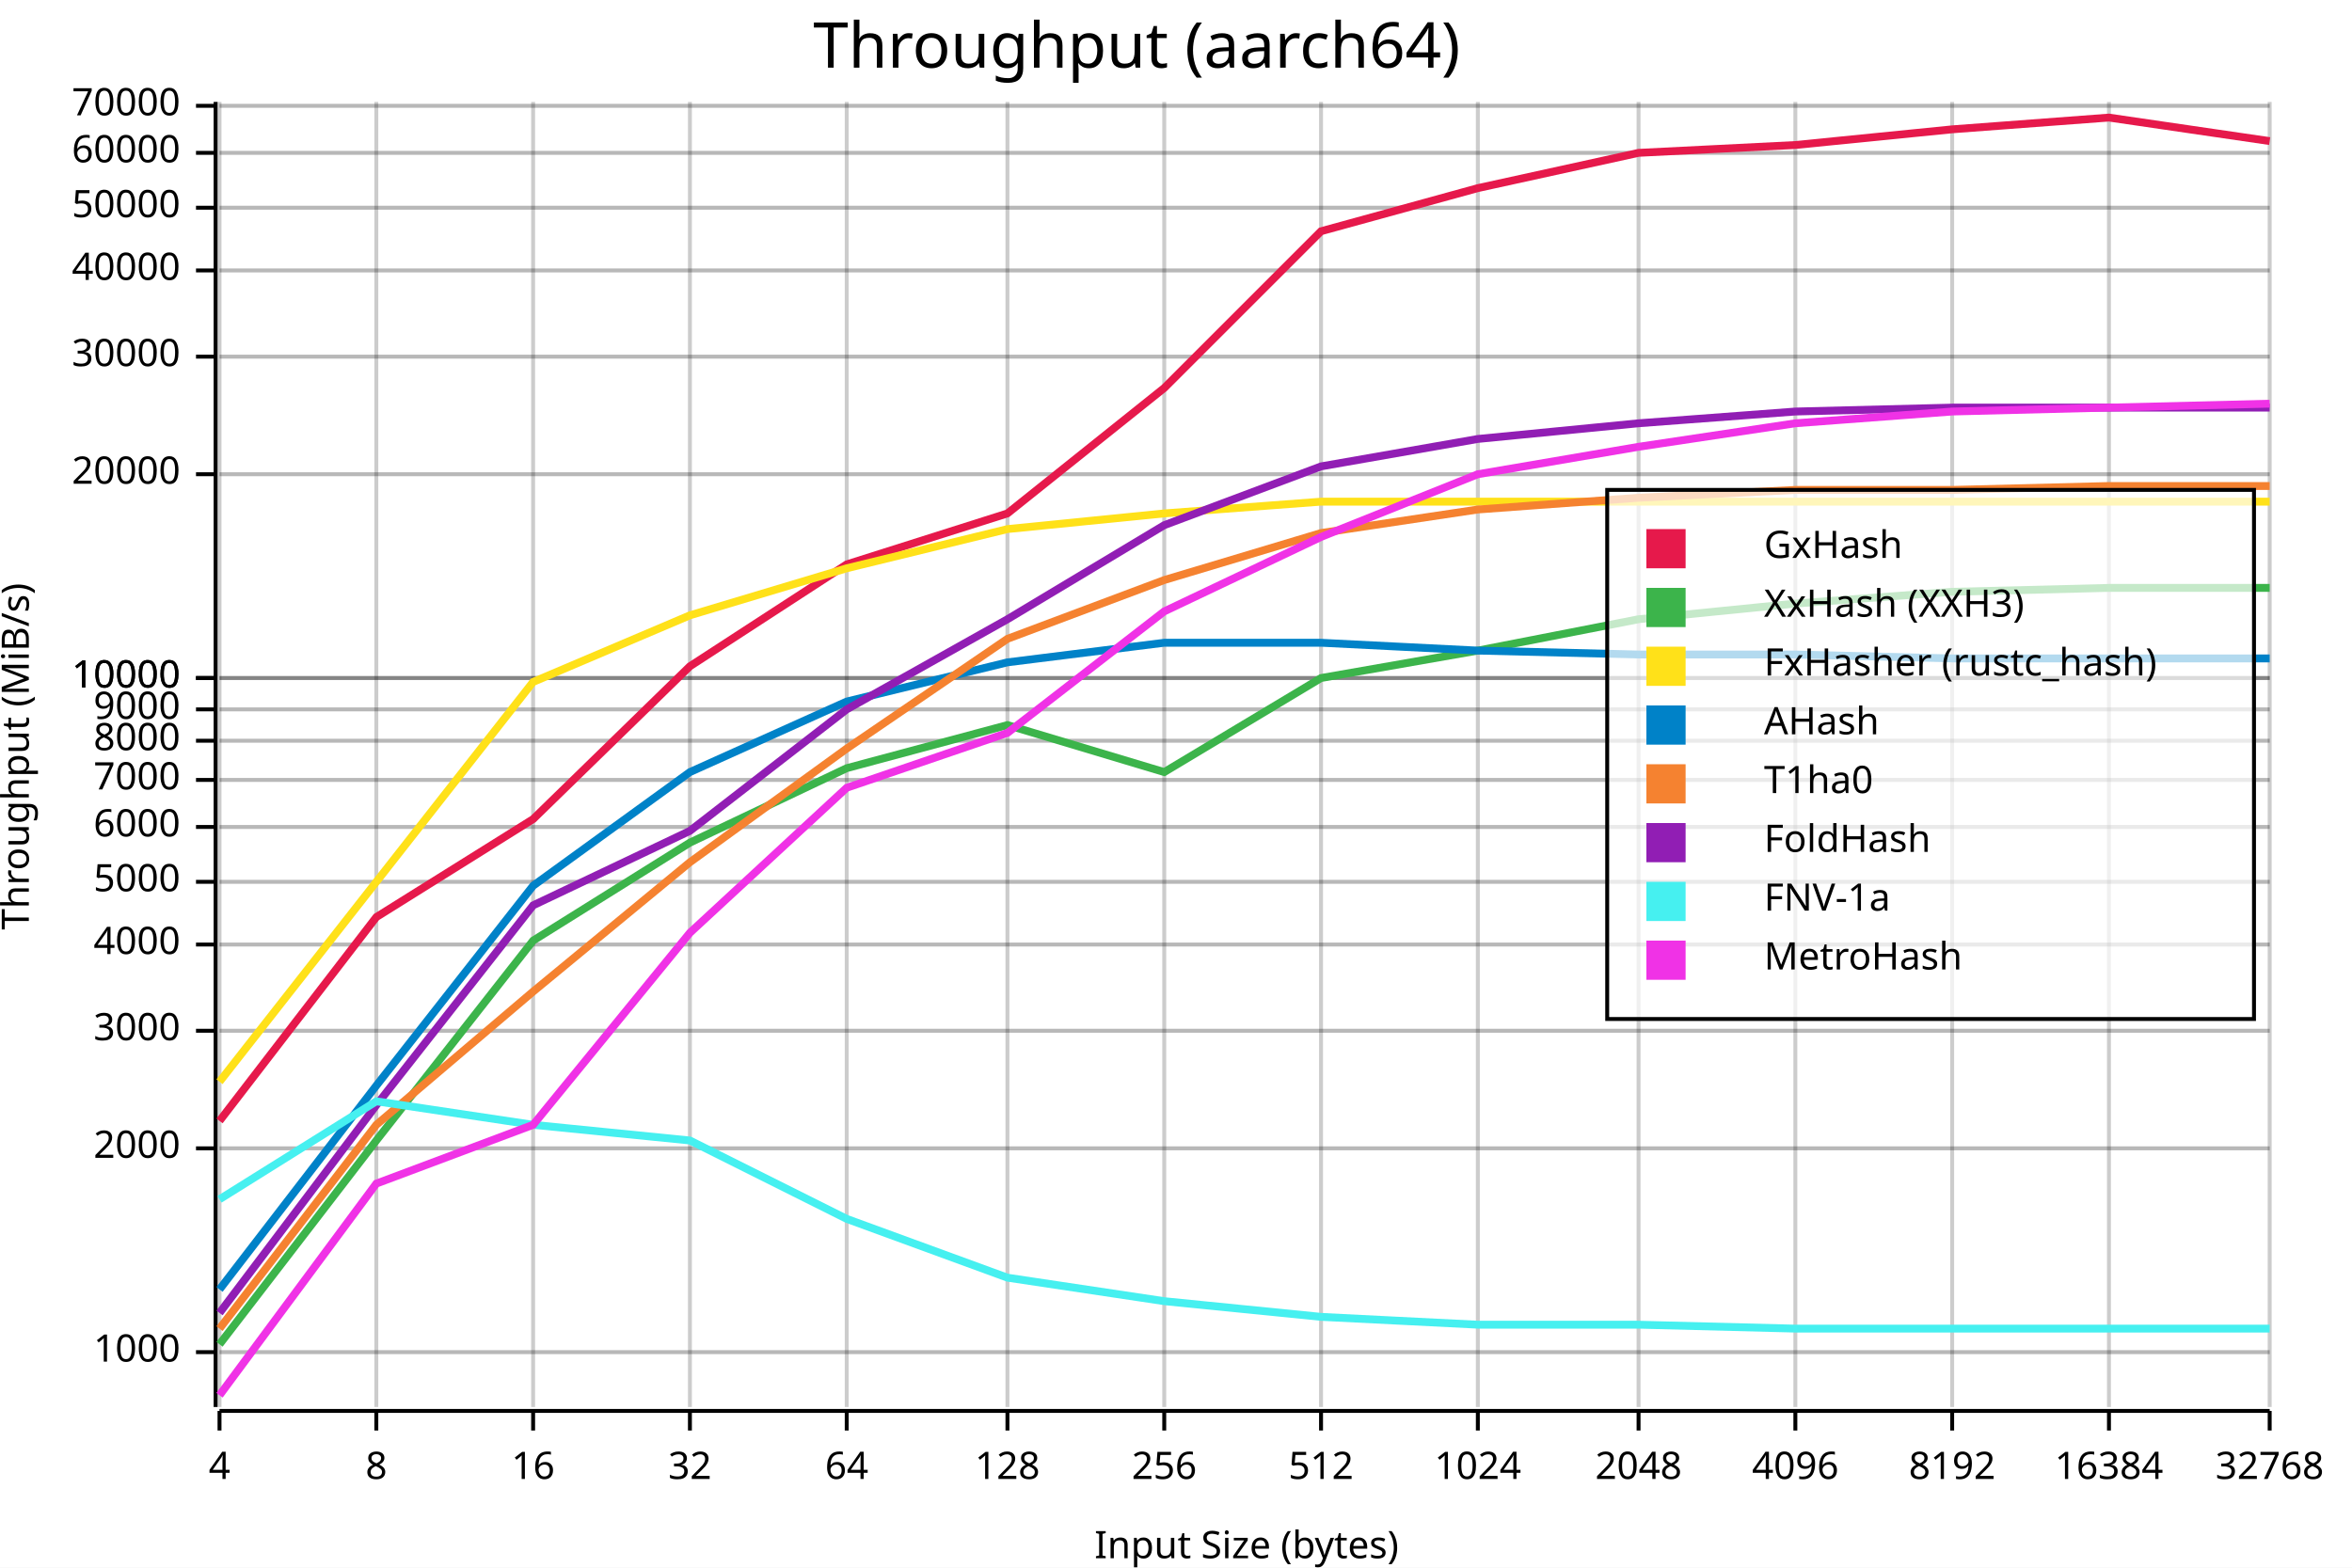
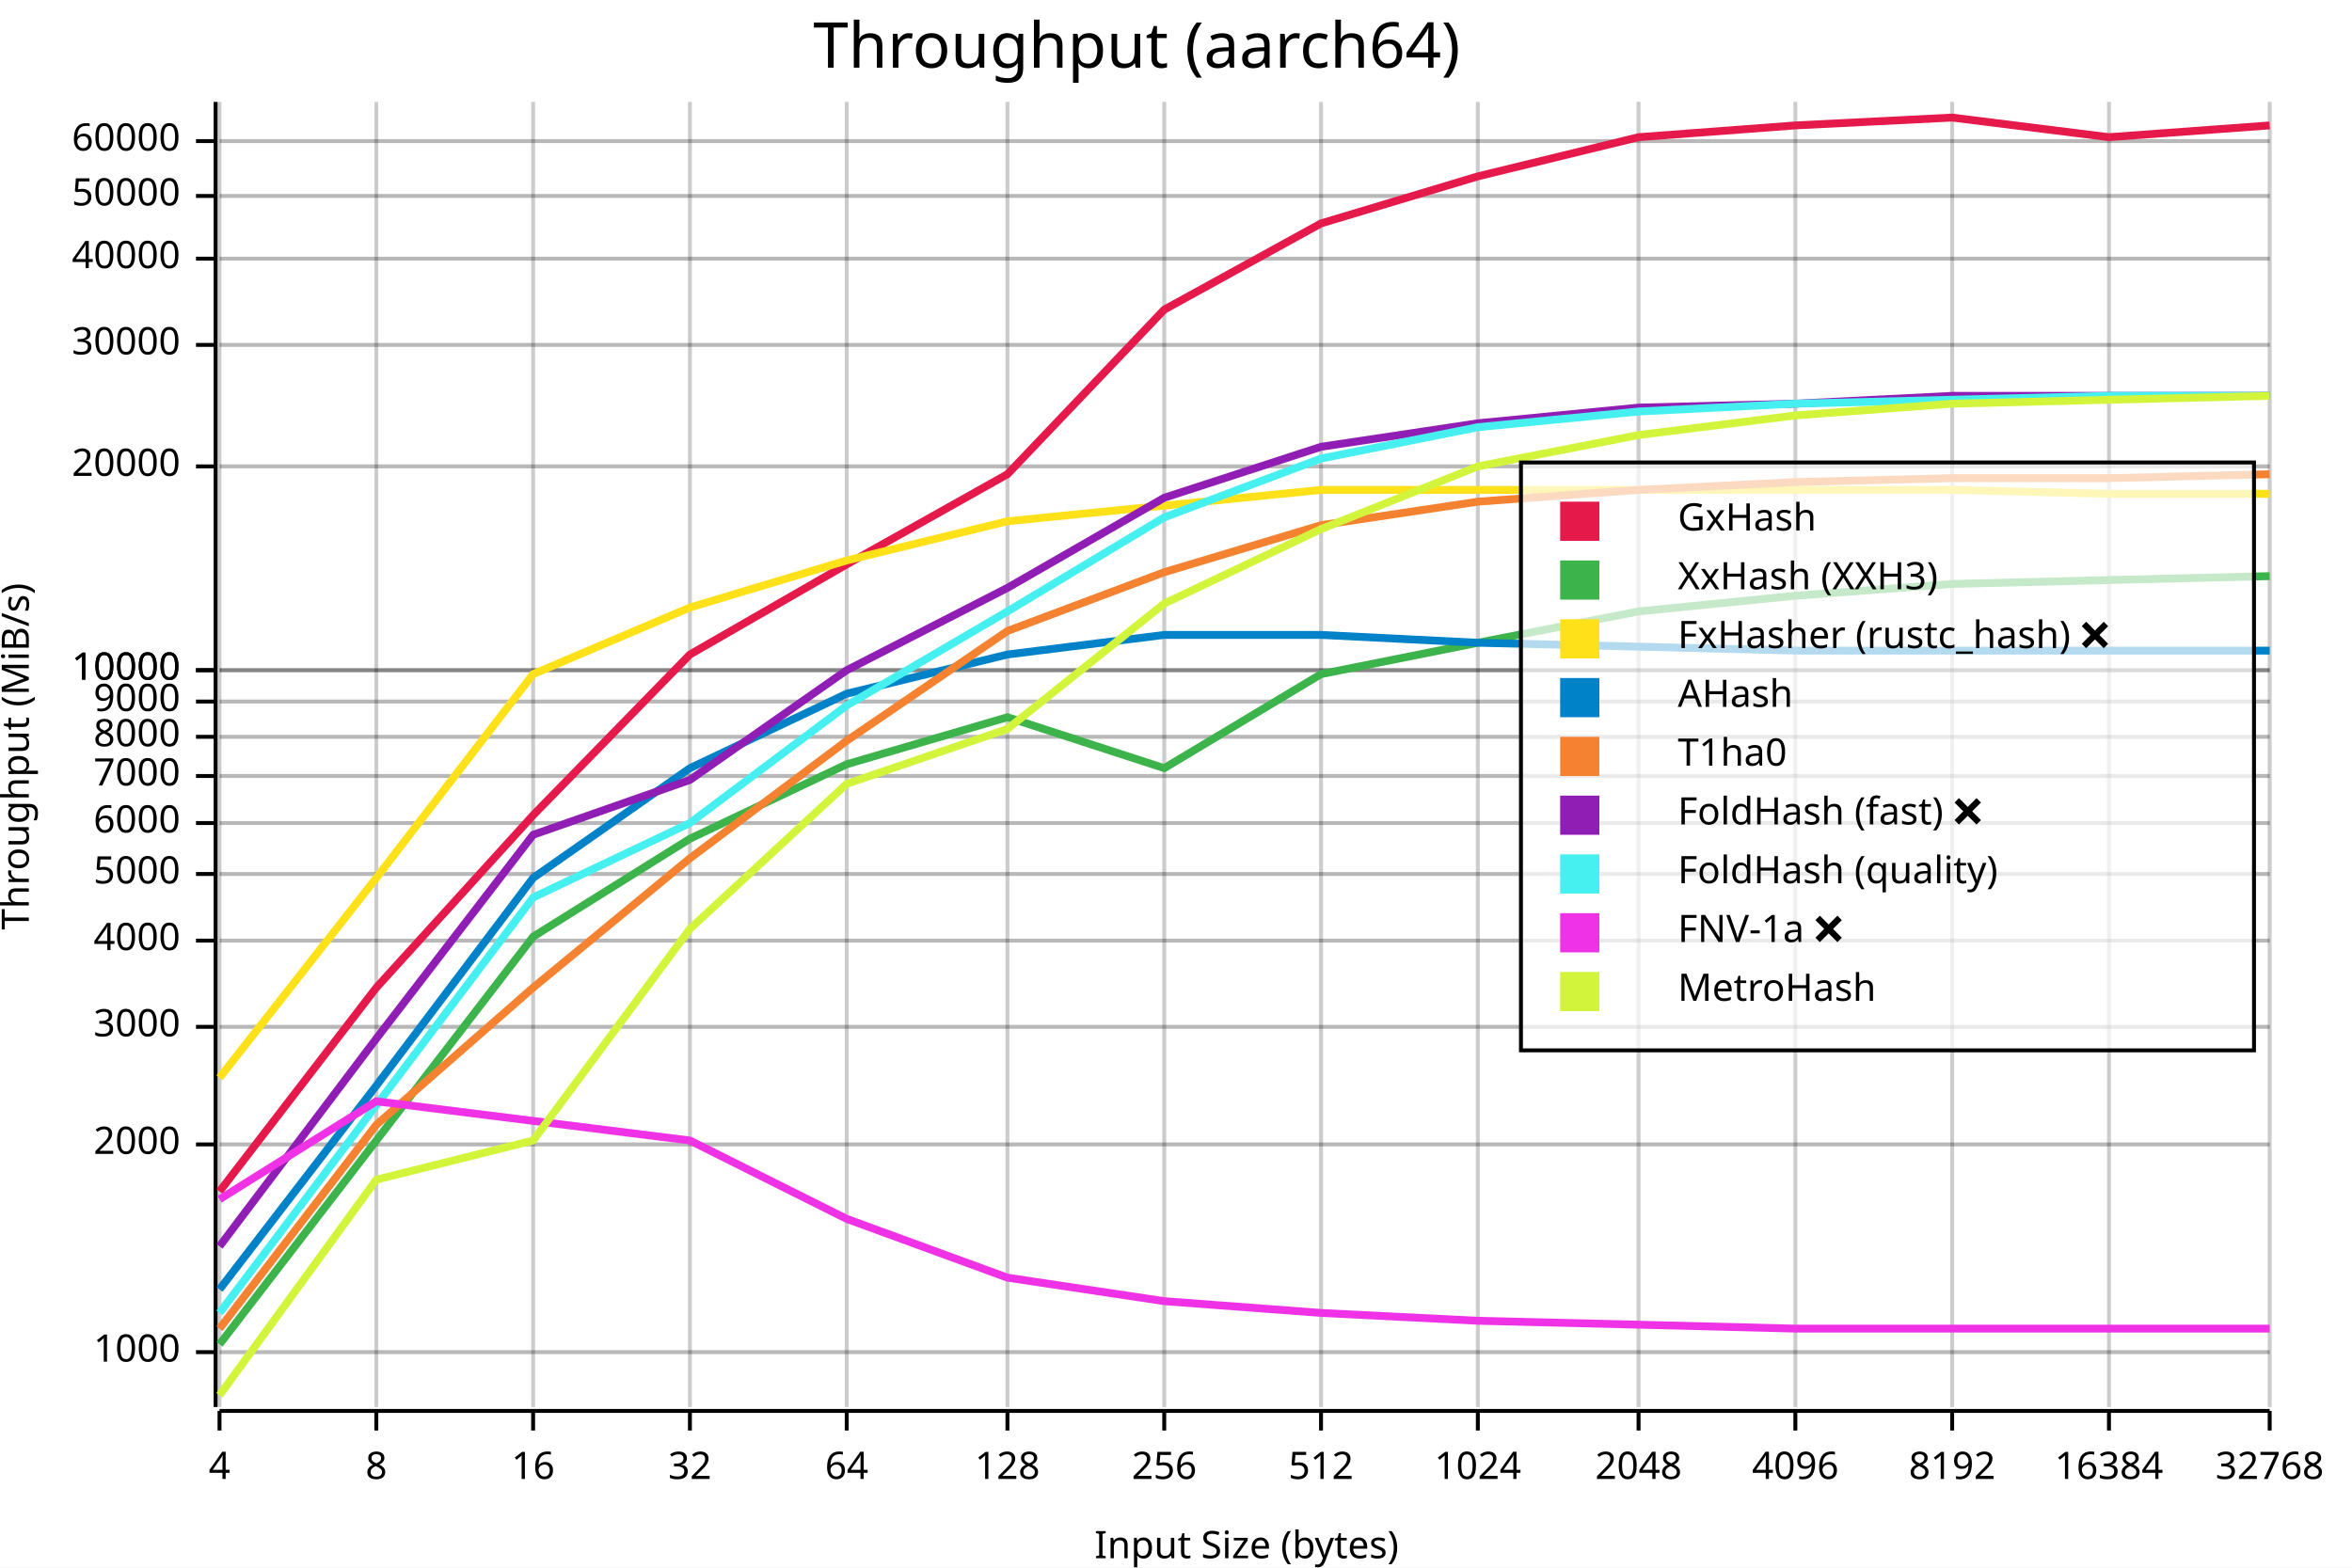
<svg xmlns="http://www.w3.org/2000/svg" width="600" height="400" viewBox="0 0 600 400">
  <rect x="0" y="0" width="600" height="400" opacity="1" fill="#FFFFFF" stroke="none" />
  <text x="290" y="5" dy="0.76em" text-anchor="middle" font-family="sans-serif" font-size="16.129" opacity="1" fill="#000000">
Throughput (aarch64)
</text>
  <line opacity="0.1" stroke="#000000" stroke-width="1" x1="56" y1="345" x2="579" y2="345" />
-   <line opacity="0.1" stroke="#000000" stroke-width="1" x1="56" y1="293" x2="579" y2="293" />
-   <line opacity="0.1" stroke="#000000" stroke-width="1" x1="56" y1="263" x2="579" y2="263" />
-   <line opacity="0.1" stroke="#000000" stroke-width="1" x1="56" y1="241" x2="579" y2="241" />
-   <line opacity="0.1" stroke="#000000" stroke-width="1" x1="56" y1="225" x2="579" y2="225" />
-   <line opacity="0.1" stroke="#000000" stroke-width="1" x1="56" y1="211" x2="579" y2="211" />
-   <line opacity="0.1" stroke="#000000" stroke-width="1" x1="56" y1="199" x2="579" y2="199" />
-   <line opacity="0.1" stroke="#000000" stroke-width="1" x1="56" y1="189" x2="579" y2="189" />
-   <line opacity="0.1" stroke="#000000" stroke-width="1" x1="56" y1="181" x2="579" y2="181" />
-   <line opacity="0.1" stroke="#000000" stroke-width="1" x1="56" y1="173" x2="579" y2="173" />
-   <line opacity="0.1" stroke="#000000" stroke-width="1" x1="56" y1="173" x2="579" y2="173" />
-   <line opacity="0.1" stroke="#000000" stroke-width="1" x1="56" y1="121" x2="579" y2="121" />
-   <line opacity="0.1" stroke="#000000" stroke-width="1" x1="56" y1="91" x2="579" y2="91" />
-   <line opacity="0.1" stroke="#000000" stroke-width="1" x1="56" y1="69" x2="579" y2="69" />
-   <line opacity="0.1" stroke="#000000" stroke-width="1" x1="56" y1="53" x2="579" y2="53" />
-   <line opacity="0.1" stroke="#000000" stroke-width="1" x1="56" y1="39" x2="579" y2="39" />
-   <line opacity="0.1" stroke="#000000" stroke-width="1" x1="56" y1="27" x2="579" y2="27" />
+   <line opacity="0.1" stroke="#000000" stroke-width="1" x1="56" y1="292" x2="579" y2="292" />
+   <line opacity="0.1" stroke="#000000" stroke-width="1" x1="56" y1="262" x2="579" y2="262" />
+   <line opacity="0.1" stroke="#000000" stroke-width="1" x1="56" y1="240" x2="579" y2="240" />
+   <line opacity="0.1" stroke="#000000" stroke-width="1" x1="56" y1="223" x2="579" y2="223" />
+   <line opacity="0.1" stroke="#000000" stroke-width="1" x1="56" y1="210" x2="579" y2="210" />
+   <line opacity="0.1" stroke="#000000" stroke-width="1" x1="56" y1="198" x2="579" y2="198" />
+   <line opacity="0.1" stroke="#000000" stroke-width="1" x1="56" y1="188" x2="579" y2="188" />
+   <line opacity="0.1" stroke="#000000" stroke-width="1" x1="56" y1="179" x2="579" y2="179" />
+   <line opacity="0.1" stroke="#000000" stroke-width="1" x1="56" y1="171" x2="579" y2="171" />
+   <line opacity="0.1" stroke="#000000" stroke-width="1" x1="56" y1="171" x2="579" y2="171" />
+   <line opacity="0.1" stroke="#000000" stroke-width="1" x1="56" y1="119" x2="579" y2="119" />
+   <line opacity="0.1" stroke="#000000" stroke-width="1" x1="56" y1="88" x2="579" y2="88" />
+   <line opacity="0.1" stroke="#000000" stroke-width="1" x1="56" y1="66" x2="579" y2="66" />
+   <line opacity="0.1" stroke="#000000" stroke-width="1" x1="56" y1="50" x2="579" y2="50" />
+   <line opacity="0.1" stroke="#000000" stroke-width="1" x1="56" y1="36" x2="579" y2="36" />
  <text x="0" y="193" dy="0.76em" text-anchor="middle" font-family="sans-serif" font-size="9.677" opacity="1" fill="#000000" transform="rotate(270, 0, 193)">
Throughput (MiB/s)
</text>
  <text x="318" y="400" dy="-0.5ex" text-anchor="middle" font-family="sans-serif" font-size="9.677" opacity="1" fill="#000000">
Input Size (bytes)
</text>
  <line opacity="0.2" stroke="#000000" stroke-width="1" x1="56" y1="359" x2="56" y2="26" />
  <line opacity="0.2" stroke="#000000" stroke-width="1" x1="96" y1="359" x2="96" y2="26" />
  <line opacity="0.2" stroke="#000000" stroke-width="1" x1="136" y1="359" x2="136" y2="26" />
  <line opacity="0.2" stroke="#000000" stroke-width="1" x1="176" y1="359" x2="176" y2="26" />
  <line opacity="0.2" stroke="#000000" stroke-width="1" x1="216" y1="359" x2="216" y2="26" />
  <line opacity="0.2" stroke="#000000" stroke-width="1" x1="257" y1="359" x2="257" y2="26" />
  <line opacity="0.2" stroke="#000000" stroke-width="1" x1="297" y1="359" x2="297" y2="26" />
  <line opacity="0.2" stroke="#000000" stroke-width="1" x1="337" y1="359" x2="337" y2="26" />
  <line opacity="0.2" stroke="#000000" stroke-width="1" x1="377" y1="359" x2="377" y2="26" />
  <line opacity="0.2" stroke="#000000" stroke-width="1" x1="418" y1="359" x2="418" y2="26" />
  <line opacity="0.2" stroke="#000000" stroke-width="1" x1="458" y1="359" x2="458" y2="26" />
  <line opacity="0.2" stroke="#000000" stroke-width="1" x1="498" y1="359" x2="498" y2="26" />
  <line opacity="0.2" stroke="#000000" stroke-width="1" x1="538" y1="359" x2="538" y2="26" />
  <line opacity="0.2" stroke="#000000" stroke-width="1" x1="579" y1="359" x2="579" y2="26" />
  <line opacity="0.2" stroke="#000000" stroke-width="1" x1="56" y1="345" x2="579" y2="345" />
-   <line opacity="0.2" stroke="#000000" stroke-width="1" x1="56" y1="293" x2="579" y2="293" />
-   <line opacity="0.2" stroke="#000000" stroke-width="1" x1="56" y1="263" x2="579" y2="263" />
-   <line opacity="0.2" stroke="#000000" stroke-width="1" x1="56" y1="241" x2="579" y2="241" />
-   <line opacity="0.2" stroke="#000000" stroke-width="1" x1="56" y1="225" x2="579" y2="225" />
-   <line opacity="0.2" stroke="#000000" stroke-width="1" x1="56" y1="211" x2="579" y2="211" />
-   <line opacity="0.2" stroke="#000000" stroke-width="1" x1="56" y1="199" x2="579" y2="199" />
-   <line opacity="0.2" stroke="#000000" stroke-width="1" x1="56" y1="189" x2="579" y2="189" />
-   <line opacity="0.2" stroke="#000000" stroke-width="1" x1="56" y1="181" x2="579" y2="181" />
-   <line opacity="0.2" stroke="#000000" stroke-width="1" x1="56" y1="173" x2="579" y2="173" />
-   <line opacity="0.2" stroke="#000000" stroke-width="1" x1="56" y1="173" x2="579" y2="173" />
-   <line opacity="0.2" stroke="#000000" stroke-width="1" x1="56" y1="121" x2="579" y2="121" />
-   <line opacity="0.2" stroke="#000000" stroke-width="1" x1="56" y1="91" x2="579" y2="91" />
-   <line opacity="0.2" stroke="#000000" stroke-width="1" x1="56" y1="69" x2="579" y2="69" />
-   <line opacity="0.2" stroke="#000000" stroke-width="1" x1="56" y1="53" x2="579" y2="53" />
-   <line opacity="0.2" stroke="#000000" stroke-width="1" x1="56" y1="39" x2="579" y2="39" />
-   <line opacity="0.2" stroke="#000000" stroke-width="1" x1="56" y1="27" x2="579" y2="27" />
+   <line opacity="0.2" stroke="#000000" stroke-width="1" x1="56" y1="292" x2="579" y2="292" />
+   <line opacity="0.2" stroke="#000000" stroke-width="1" x1="56" y1="262" x2="579" y2="262" />
+   <line opacity="0.2" stroke="#000000" stroke-width="1" x1="56" y1="240" x2="579" y2="240" />
+   <line opacity="0.2" stroke="#000000" stroke-width="1" x1="56" y1="223" x2="579" y2="223" />
+   <line opacity="0.2" stroke="#000000" stroke-width="1" x1="56" y1="210" x2="579" y2="210" />
+   <line opacity="0.2" stroke="#000000" stroke-width="1" x1="56" y1="198" x2="579" y2="198" />
+   <line opacity="0.2" stroke="#000000" stroke-width="1" x1="56" y1="188" x2="579" y2="188" />
+   <line opacity="0.2" stroke="#000000" stroke-width="1" x1="56" y1="179" x2="579" y2="179" />
+   <line opacity="0.2" stroke="#000000" stroke-width="1" x1="56" y1="171" x2="579" y2="171" />
+   <line opacity="0.2" stroke="#000000" stroke-width="1" x1="56" y1="171" x2="579" y2="171" />
+   <line opacity="0.2" stroke="#000000" stroke-width="1" x1="56" y1="119" x2="579" y2="119" />
+   <line opacity="0.2" stroke="#000000" stroke-width="1" x1="56" y1="88" x2="579" y2="88" />
+   <line opacity="0.2" stroke="#000000" stroke-width="1" x1="56" y1="66" x2="579" y2="66" />
+   <line opacity="0.2" stroke="#000000" stroke-width="1" x1="56" y1="50" x2="579" y2="50" />
+   <line opacity="0.2" stroke="#000000" stroke-width="1" x1="56" y1="36" x2="579" y2="36" />
  <polyline fill="none" opacity="1" stroke="#000000" stroke-width="1" points="55,26 55,359 " />
  <text x="46" y="345" dy="0.5ex" text-anchor="end" font-family="sans-serif" font-size="9.677" opacity="1" fill="#000000">
1000
</text>
  <polyline fill="none" opacity="1" stroke="#000000" stroke-width="1" points="50,345 55,345 " />
-   <text x="46" y="293" dy="0.5ex" text-anchor="end" font-family="sans-serif" font-size="9.677" opacity="1" fill="#000000">
+   <text x="46" y="292" dy="0.5ex" text-anchor="end" font-family="sans-serif" font-size="9.677" opacity="1" fill="#000000">
2000
</text>
-   <polyline fill="none" opacity="1" stroke="#000000" stroke-width="1" points="50,293 55,293 " />
-   <text x="46" y="263" dy="0.5ex" text-anchor="end" font-family="sans-serif" font-size="9.677" opacity="1" fill="#000000">
+   <polyline fill="none" opacity="1" stroke="#000000" stroke-width="1" points="50,292 55,292 " />
+   <text x="46" y="262" dy="0.5ex" text-anchor="end" font-family="sans-serif" font-size="9.677" opacity="1" fill="#000000">
3000
</text>
-   <polyline fill="none" opacity="1" stroke="#000000" stroke-width="1" points="50,263 55,263 " />
-   <text x="46" y="241" dy="0.5ex" text-anchor="end" font-family="sans-serif" font-size="9.677" opacity="1" fill="#000000">
+   <polyline fill="none" opacity="1" stroke="#000000" stroke-width="1" points="50,262 55,262 " />
+   <text x="46" y="240" dy="0.5ex" text-anchor="end" font-family="sans-serif" font-size="9.677" opacity="1" fill="#000000">
4000
</text>
-   <polyline fill="none" opacity="1" stroke="#000000" stroke-width="1" points="50,241 55,241 " />
-   <text x="46" y="225" dy="0.5ex" text-anchor="end" font-family="sans-serif" font-size="9.677" opacity="1" fill="#000000">
+   <polyline fill="none" opacity="1" stroke="#000000" stroke-width="1" points="50,240 55,240 " />
+   <text x="46" y="223" dy="0.5ex" text-anchor="end" font-family="sans-serif" font-size="9.677" opacity="1" fill="#000000">
5000
</text>
-   <polyline fill="none" opacity="1" stroke="#000000" stroke-width="1" points="50,225 55,225 " />
-   <text x="46" y="211" dy="0.5ex" text-anchor="end" font-family="sans-serif" font-size="9.677" opacity="1" fill="#000000">
+   <polyline fill="none" opacity="1" stroke="#000000" stroke-width="1" points="50,223 55,223 " />
+   <text x="46" y="210" dy="0.5ex" text-anchor="end" font-family="sans-serif" font-size="9.677" opacity="1" fill="#000000">
6000
</text>
-   <polyline fill="none" opacity="1" stroke="#000000" stroke-width="1" points="50,211 55,211 " />
-   <text x="46" y="199" dy="0.5ex" text-anchor="end" font-family="sans-serif" font-size="9.677" opacity="1" fill="#000000">
+   <polyline fill="none" opacity="1" stroke="#000000" stroke-width="1" points="50,210 55,210 " />
+   <text x="46" y="198" dy="0.5ex" text-anchor="end" font-family="sans-serif" font-size="9.677" opacity="1" fill="#000000">
7000
</text>
-   <polyline fill="none" opacity="1" stroke="#000000" stroke-width="1" points="50,199 55,199 " />
-   <text x="46" y="189" dy="0.5ex" text-anchor="end" font-family="sans-serif" font-size="9.677" opacity="1" fill="#000000">
+   <polyline fill="none" opacity="1" stroke="#000000" stroke-width="1" points="50,198 55,198 " />
+   <text x="46" y="188" dy="0.5ex" text-anchor="end" font-family="sans-serif" font-size="9.677" opacity="1" fill="#000000">
8000
</text>
-   <polyline fill="none" opacity="1" stroke="#000000" stroke-width="1" points="50,189 55,189 " />
-   <text x="46" y="181" dy="0.5ex" text-anchor="end" font-family="sans-serif" font-size="9.677" opacity="1" fill="#000000">
+   <polyline fill="none" opacity="1" stroke="#000000" stroke-width="1" points="50,188 55,188 " />
+   <text x="46" y="179" dy="0.5ex" text-anchor="end" font-family="sans-serif" font-size="9.677" opacity="1" fill="#000000">
9000
</text>
-   <polyline fill="none" opacity="1" stroke="#000000" stroke-width="1" points="50,181 55,181 " />
-   <text x="46" y="173" dy="0.5ex" text-anchor="end" font-family="sans-serif" font-size="9.677" opacity="1" fill="#000000">
+   <polyline fill="none" opacity="1" stroke="#000000" stroke-width="1" points="50,179 55,179 " />
+   <text x="46" y="171" dy="0.5ex" text-anchor="end" font-family="sans-serif" font-size="9.677" opacity="1" fill="#000000">
10000
</text>
-   <polyline fill="none" opacity="1" stroke="#000000" stroke-width="1" points="50,173 55,173 " />
-   <text x="46" y="173" dy="0.5ex" text-anchor="end" font-family="sans-serif" font-size="9.677" opacity="1" fill="#000000">
+   <polyline fill="none" opacity="1" stroke="#000000" stroke-width="1" points="50,171 55,171 " />
+   <text x="46" y="171" dy="0.5ex" text-anchor="end" font-family="sans-serif" font-size="9.677" opacity="1" fill="#000000">
10000
</text>
-   <polyline fill="none" opacity="1" stroke="#000000" stroke-width="1" points="50,173 55,173 " />
-   <text x="46" y="121" dy="0.5ex" text-anchor="end" font-family="sans-serif" font-size="9.677" opacity="1" fill="#000000">
+   <polyline fill="none" opacity="1" stroke="#000000" stroke-width="1" points="50,171 55,171 " />
+   <text x="46" y="119" dy="0.5ex" text-anchor="end" font-family="sans-serif" font-size="9.677" opacity="1" fill="#000000">
20000
</text>
-   <polyline fill="none" opacity="1" stroke="#000000" stroke-width="1" points="50,121 55,121 " />
-   <text x="46" y="91" dy="0.5ex" text-anchor="end" font-family="sans-serif" font-size="9.677" opacity="1" fill="#000000">
+   <polyline fill="none" opacity="1" stroke="#000000" stroke-width="1" points="50,119 55,119 " />
+   <text x="46" y="88" dy="0.5ex" text-anchor="end" font-family="sans-serif" font-size="9.677" opacity="1" fill="#000000">
30000
</text>
-   <polyline fill="none" opacity="1" stroke="#000000" stroke-width="1" points="50,91 55,91 " />
-   <text x="46" y="69" dy="0.5ex" text-anchor="end" font-family="sans-serif" font-size="9.677" opacity="1" fill="#000000">
+   <polyline fill="none" opacity="1" stroke="#000000" stroke-width="1" points="50,88 55,88 " />
+   <text x="46" y="66" dy="0.5ex" text-anchor="end" font-family="sans-serif" font-size="9.677" opacity="1" fill="#000000">
40000
</text>
-   <polyline fill="none" opacity="1" stroke="#000000" stroke-width="1" points="50,69 55,69 " />
-   <text x="46" y="53" dy="0.5ex" text-anchor="end" font-family="sans-serif" font-size="9.677" opacity="1" fill="#000000">
+   <polyline fill="none" opacity="1" stroke="#000000" stroke-width="1" points="50,66 55,66 " />
+   <text x="46" y="50" dy="0.5ex" text-anchor="end" font-family="sans-serif" font-size="9.677" opacity="1" fill="#000000">
50000
</text>
-   <polyline fill="none" opacity="1" stroke="#000000" stroke-width="1" points="50,53 55,53 " />
-   <text x="46" y="39" dy="0.5ex" text-anchor="end" font-family="sans-serif" font-size="9.677" opacity="1" fill="#000000">
+   <polyline fill="none" opacity="1" stroke="#000000" stroke-width="1" points="50,50 55,50 " />
+   <text x="46" y="36" dy="0.5ex" text-anchor="end" font-family="sans-serif" font-size="9.677" opacity="1" fill="#000000">
60000
</text>
-   <polyline fill="none" opacity="1" stroke="#000000" stroke-width="1" points="50,39 55,39 " />
-   <text x="46" y="27" dy="0.5ex" text-anchor="end" font-family="sans-serif" font-size="9.677" opacity="1" fill="#000000">
- 70000
- </text>
-   <polyline fill="none" opacity="1" stroke="#000000" stroke-width="1" points="50,27 55,27 " />
+   <polyline fill="none" opacity="1" stroke="#000000" stroke-width="1" points="50,36 55,36 " />
  <polyline fill="none" opacity="1" stroke="#000000" stroke-width="1" points="56,360 579,360 " />
  <text x="56" y="370" dy="0.76em" text-anchor="middle" font-family="sans-serif" font-size="9.677" opacity="1" fill="#000000">
4
</text>
  <polyline fill="none" opacity="1" stroke="#000000" stroke-width="1" points="56,360 56,365 " />
  <text x="96" y="370" dy="0.76em" text-anchor="middle" font-family="sans-serif" font-size="9.677" opacity="1" fill="#000000">
8
</text>
  <polyline fill="none" opacity="1" stroke="#000000" stroke-width="1" points="96,360 96,365 " />
  <text x="136" y="370" dy="0.76em" text-anchor="middle" font-family="sans-serif" font-size="9.677" opacity="1" fill="#000000">
16
</text>
  <polyline fill="none" opacity="1" stroke="#000000" stroke-width="1" points="136,360 136,365 " />
  <text x="176" y="370" dy="0.76em" text-anchor="middle" font-family="sans-serif" font-size="9.677" opacity="1" fill="#000000">
32
</text>
  <polyline fill="none" opacity="1" stroke="#000000" stroke-width="1" points="176,360 176,365 " />
  <text x="216" y="370" dy="0.76em" text-anchor="middle" font-family="sans-serif" font-size="9.677" opacity="1" fill="#000000">
64
</text>
  <polyline fill="none" opacity="1" stroke="#000000" stroke-width="1" points="216,360 216,365 " />
  <text x="257" y="370" dy="0.76em" text-anchor="middle" font-family="sans-serif" font-size="9.677" opacity="1" fill="#000000">
128
</text>
  <polyline fill="none" opacity="1" stroke="#000000" stroke-width="1" points="257,360 257,365 " />
  <text x="297" y="370" dy="0.76em" text-anchor="middle" font-family="sans-serif" font-size="9.677" opacity="1" fill="#000000">
256
</text>
  <polyline fill="none" opacity="1" stroke="#000000" stroke-width="1" points="297,360 297,365 " />
  <text x="337" y="370" dy="0.76em" text-anchor="middle" font-family="sans-serif" font-size="9.677" opacity="1" fill="#000000">
512
</text>
  <polyline fill="none" opacity="1" stroke="#000000" stroke-width="1" points="337,360 337,365 " />
  <text x="377" y="370" dy="0.76em" text-anchor="middle" font-family="sans-serif" font-size="9.677" opacity="1" fill="#000000">
1024
</text>
  <polyline fill="none" opacity="1" stroke="#000000" stroke-width="1" points="377,360 377,365 " />
  <text x="418" y="370" dy="0.76em" text-anchor="middle" font-family="sans-serif" font-size="9.677" opacity="1" fill="#000000">
2048
</text>
  <polyline fill="none" opacity="1" stroke="#000000" stroke-width="1" points="418,360 418,365 " />
  <text x="458" y="370" dy="0.76em" text-anchor="middle" font-family="sans-serif" font-size="9.677" opacity="1" fill="#000000">
4096
</text>
  <polyline fill="none" opacity="1" stroke="#000000" stroke-width="1" points="458,360 458,365 " />
  <text x="498" y="370" dy="0.76em" text-anchor="middle" font-family="sans-serif" font-size="9.677" opacity="1" fill="#000000">
8192
</text>
  <polyline fill="none" opacity="1" stroke="#000000" stroke-width="1" points="498,360 498,365 " />
  <text x="538" y="370" dy="0.76em" text-anchor="middle" font-family="sans-serif" font-size="9.677" opacity="1" fill="#000000">
16384
</text>
  <polyline fill="none" opacity="1" stroke="#000000" stroke-width="1" points="538,360 538,365 " />
  <text x="579" y="370" dy="0.76em" text-anchor="middle" font-family="sans-serif" font-size="9.677" opacity="1" fill="#000000">
32768
</text>
  <polyline fill="none" opacity="1" stroke="#000000" stroke-width="1" points="579,360 579,365 " />
-   <polyline fill="none" opacity="1" stroke="#E6194B" stroke-width="2" points="56,286 96,234 136,209 176,170 216,144 257,131 297,99 337,59 377,48 418,39 458,37 498,33 538,30 579,36 " />
-   <polyline fill="none" opacity="1" stroke="#3CB44B" stroke-width="2" points="56,343 96,291 136,240 176,215 216,196 257,185 297,197 337,173 377,166 418,158 458,154 498,151 538,150 579,150 " />
-   <polyline fill="none" opacity="1" stroke="#FFE119" stroke-width="2" points="56,276 96,225 136,174 176,157 216,145 257,135 297,131 337,128 377,128 418,128 458,128 498,128 538,128 579,128 " />
-   <polyline fill="none" opacity="1" stroke="#0082C8" stroke-width="2" points="56,329 96,277 136,226 176,197 216,179 257,169 297,164 337,164 377,166 418,167 458,167 498,168 538,168 579,168 " />
-   <polyline fill="none" opacity="1" stroke="#F58230" stroke-width="2" points="56,339 96,287 136,253 176,220 216,191 257,163 297,148 337,136 377,130 418,127 458,125 498,125 538,124 579,124 " />
-   <polyline fill="none" opacity="1" stroke="#911EB4" stroke-width="2" points="56,335 96,282 136,231 176,212 216,181 257,158 297,134 337,119 377,112 418,108 458,105 498,104 538,104 579,104 " />
-   <polyline fill="none" opacity="1" stroke="#46F0F0" stroke-width="2" points="56,306 96,281 136,287 176,291 216,311 257,326 297,332 337,336 377,338 418,338 458,339 498,339 538,339 579,339 " />
-   <polyline fill="none" opacity="1" stroke="#F032E6" stroke-width="2" points="56,356 96,302 136,287 176,238 216,201 257,187 297,156 337,137 377,121 418,114 458,108 498,105 538,104 579,103 " />
-   <rect x="410" y="125" width="165" height="135" opacity="0.7" fill="#FFFFFF" stroke="none" />
-   <rect x="410" y="125" width="165" height="135" opacity="1" fill="none" stroke="#000000" />
-   <text x="450" y="135" dy="0.76em" text-anchor="start" font-family="sans-serif" font-size="9.677" opacity="1" fill="#000000">
+   <polyline fill="none" opacity="1" stroke="#E6194B" stroke-width="2" points="56,304 96,252 136,208 176,167 216,144 257,121 297,79 337,57 377,45 418,35 458,32 498,30 538,35 579,32 " />
+   <polyline fill="none" opacity="1" stroke="#3CB44B" stroke-width="2" points="56,343 96,291 136,239 176,214 216,195 257,183 297,196 337,172 377,164 418,156 458,152 498,149 538,148 579,147 " />
+   <polyline fill="none" opacity="1" stroke="#FFE119" stroke-width="2" points="56,275 96,224 136,172 176,155 216,143 257,133 297,129 337,125 377,125 418,125 458,125 498,125 538,126 579,126 " />
+   <polyline fill="none" opacity="1" stroke="#0082C8" stroke-width="2" points="56,329 96,277 136,224 176,196 216,177 257,167 297,162 337,162 377,164 418,165 458,166 498,166 538,166 579,166 " />
+   <polyline fill="none" opacity="1" stroke="#F58230" stroke-width="2" points="56,339 96,287 136,252 176,219 216,189 257,161 297,146 337,134 377,128 418,125 458,123 498,122 538,122 579,121 " />
+   <polyline fill="none" opacity="1" stroke="#911EB4" stroke-width="2" points="56,318 96,265 136,213 176,199 216,171 257,150 297,127 337,114 377,108 418,104 458,103 498,101 538,101 579,101 " />
+   <polyline fill="none" opacity="1" stroke="#46F0F0" stroke-width="2" points="56,335 96,282 136,229 176,210 216,180 257,156 297,132 337,117 377,109 418,105 458,103 498,102 538,101 579,101 " />
+   <polyline fill="none" opacity="1" stroke="#F032E6" stroke-width="2" points="56,306 96,281 136,286 176,291 216,311 257,326 297,332 337,335 377,337 418,338 458,339 498,339 538,339 579,339 " />
+   <polyline fill="none" opacity="1" stroke="#D2F53C" stroke-width="2" points="56,356 96,301 136,291 176,237 216,200 257,186 297,154 337,135 377,119 418,111 458,106 498,103 538,102 579,101 " />
+   <rect x="388" y="118" width="187" height="150" opacity="0.7" fill="#FFFFFF" stroke="none" />
+   <rect x="388" y="118" width="187" height="150" opacity="1" fill="none" stroke="#000000" />
+   <text x="428" y="128" dy="0.76em" text-anchor="start" font-family="sans-serif" font-size="9.677" opacity="1" fill="#000000">
GxHash
</text>
-   <text x="450" y="150" dy="0.76em" text-anchor="start" font-family="sans-serif" font-size="9.677" opacity="1" fill="#000000">
+   <text x="428" y="143" dy="0.76em" text-anchor="start" font-family="sans-serif" font-size="9.677" opacity="1" fill="#000000">
XxHash (XXH3)
</text>
-   <text x="450" y="165" dy="0.76em" text-anchor="start" font-family="sans-serif" font-size="9.677" opacity="1" fill="#000000">
- FxHasher (rustc_hash)
- </text>
-   <text x="450" y="180" dy="0.76em" text-anchor="start" font-family="sans-serif" font-size="9.677" opacity="1" fill="#000000">
+   <text x="428" y="158" dy="0.76em" text-anchor="start" font-family="sans-serif" font-size="9.677" opacity="1" fill="#000000">
+ FxHasher (rustc_hash) ❌
+ </text>
+   <text x="428" y="173" dy="0.76em" text-anchor="start" font-family="sans-serif" font-size="9.677" opacity="1" fill="#000000">
AHash
</text>
-   <text x="450" y="195" dy="0.76em" text-anchor="start" font-family="sans-serif" font-size="9.677" opacity="1" fill="#000000">
+   <text x="428" y="188" dy="0.76em" text-anchor="start" font-family="sans-serif" font-size="9.677" opacity="1" fill="#000000">
T1ha0
</text>
-   <text x="450" y="210" dy="0.76em" text-anchor="start" font-family="sans-serif" font-size="9.677" opacity="1" fill="#000000">
- FoldHash
- </text>
-   <text x="450" y="225" dy="0.76em" text-anchor="start" font-family="sans-serif" font-size="9.677" opacity="1" fill="#000000">
- FNV-1a
- </text>
-   <text x="450" y="240" dy="0.76em" text-anchor="start" font-family="sans-serif" font-size="9.677" opacity="1" fill="#000000">
+   <text x="428" y="203" dy="0.76em" text-anchor="start" font-family="sans-serif" font-size="9.677" opacity="1" fill="#000000">
+ FoldHash (fast) ❌
+ </text>
+   <text x="428" y="218" dy="0.76em" text-anchor="start" font-family="sans-serif" font-size="9.677" opacity="1" fill="#000000">
+ FoldHash (quality)
+ </text>
+   <text x="428" y="233" dy="0.76em" text-anchor="start" font-family="sans-serif" font-size="9.677" opacity="1" fill="#000000">
+ FNV-1a ❌
+ </text>
+   <text x="428" y="248" dy="0.76em" text-anchor="start" font-family="sans-serif" font-size="9.677" opacity="1" fill="#000000">
MetroHash
</text>
-   <rect x="420" y="135" width="10" height="10" opacity="1" fill="#E6194B" stroke="none" />
-   <rect x="420" y="150" width="10" height="10" opacity="1" fill="#3CB44B" stroke="none" />
-   <rect x="420" y="165" width="10" height="10" opacity="1" fill="#FFE119" stroke="none" />
-   <rect x="420" y="180" width="10" height="10" opacity="1" fill="#0082C8" stroke="none" />
-   <rect x="420" y="195" width="10" height="10" opacity="1" fill="#F58230" stroke="none" />
-   <rect x="420" y="210" width="10" height="10" opacity="1" fill="#911EB4" stroke="none" />
-   <rect x="420" y="225" width="10" height="10" opacity="1" fill="#46F0F0" stroke="none" />
-   <rect x="420" y="240" width="10" height="10" opacity="1" fill="#F032E6" stroke="none" />
+   <rect x="398" y="128" width="10" height="10" opacity="1" fill="#E6194B" stroke="none" />
+   <rect x="398" y="143" width="10" height="10" opacity="1" fill="#3CB44B" stroke="none" />
+   <rect x="398" y="158" width="10" height="10" opacity="1" fill="#FFE119" stroke="none" />
+   <rect x="398" y="173" width="10" height="10" opacity="1" fill="#0082C8" stroke="none" />
+   <rect x="398" y="188" width="10" height="10" opacity="1" fill="#F58230" stroke="none" />
+   <rect x="398" y="203" width="10" height="10" opacity="1" fill="#911EB4" stroke="none" />
+   <rect x="398" y="218" width="10" height="10" opacity="1" fill="#46F0F0" stroke="none" />
+   <rect x="398" y="233" width="10" height="10" opacity="1" fill="#F032E6" stroke="none" />
+   <rect x="398" y="248" width="10" height="10" opacity="1" fill="#D2F53C" stroke="none" />
</svg>
